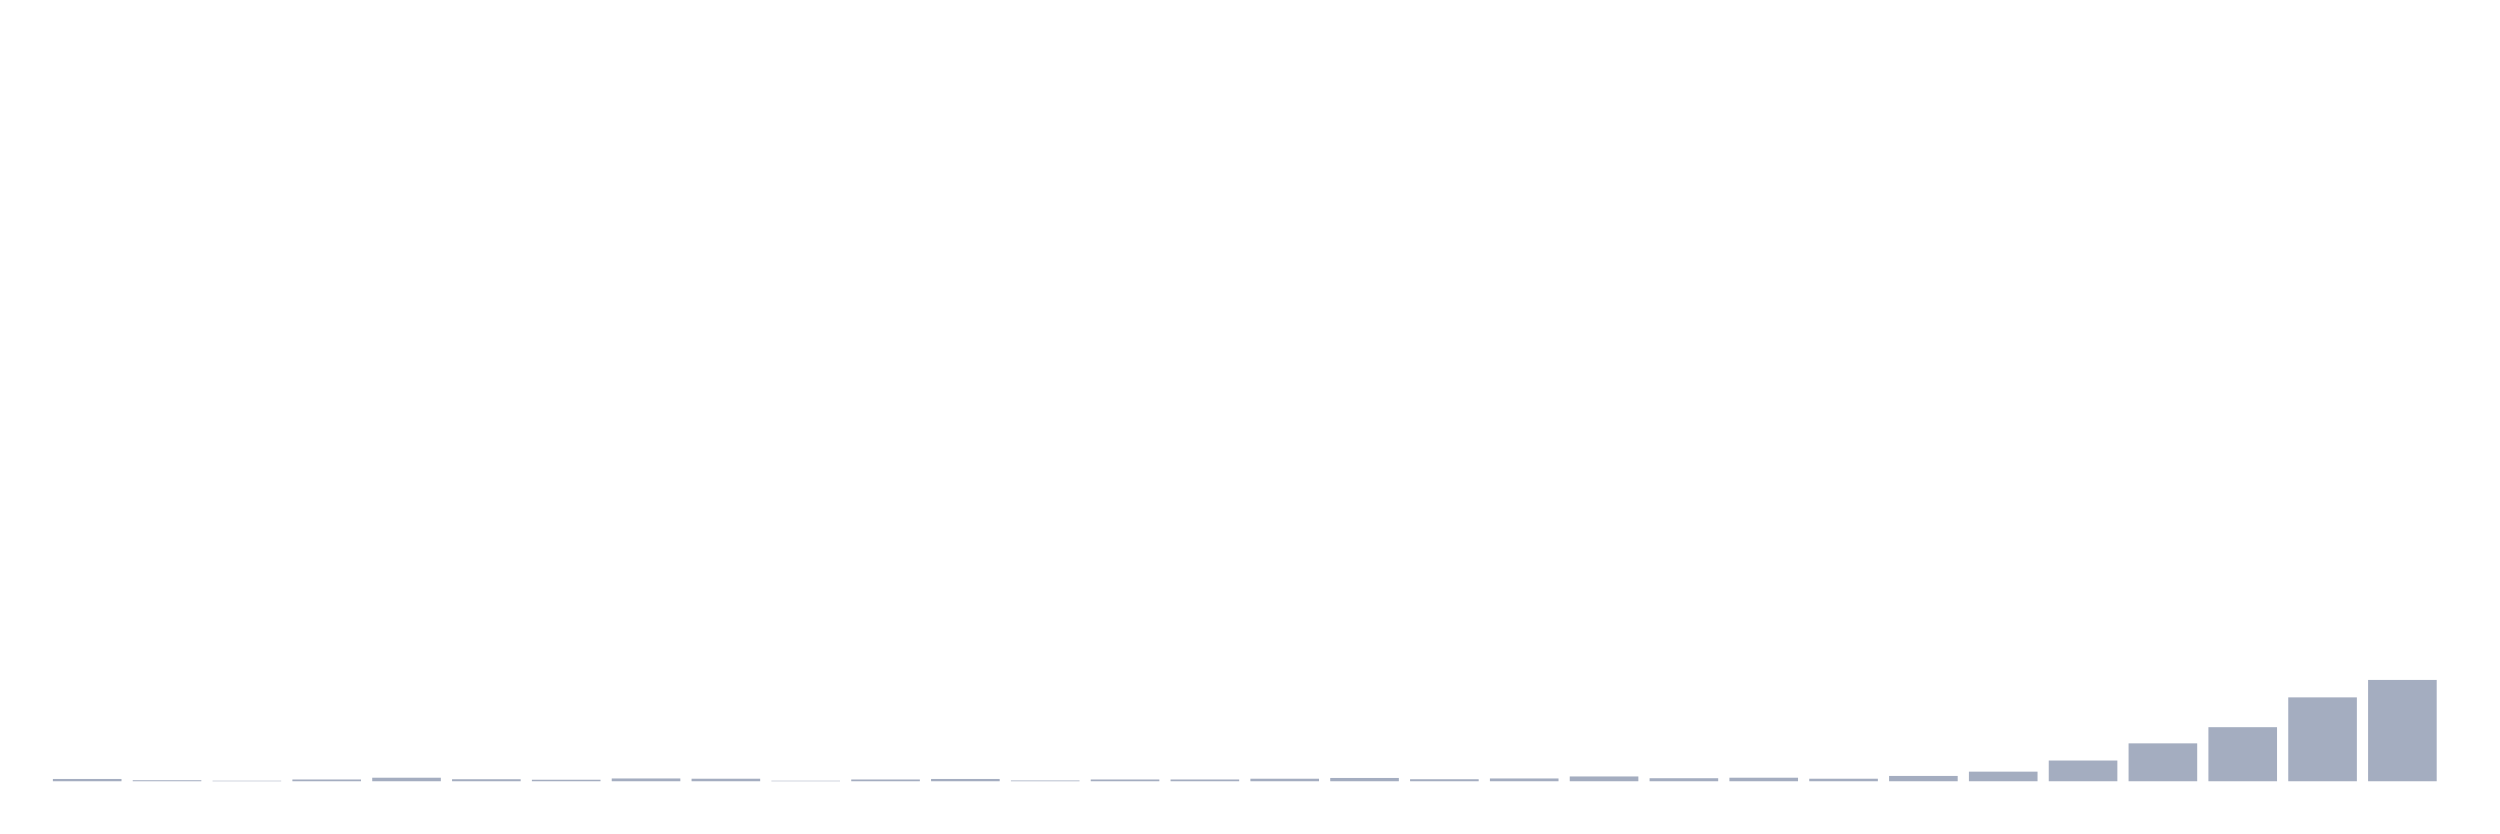
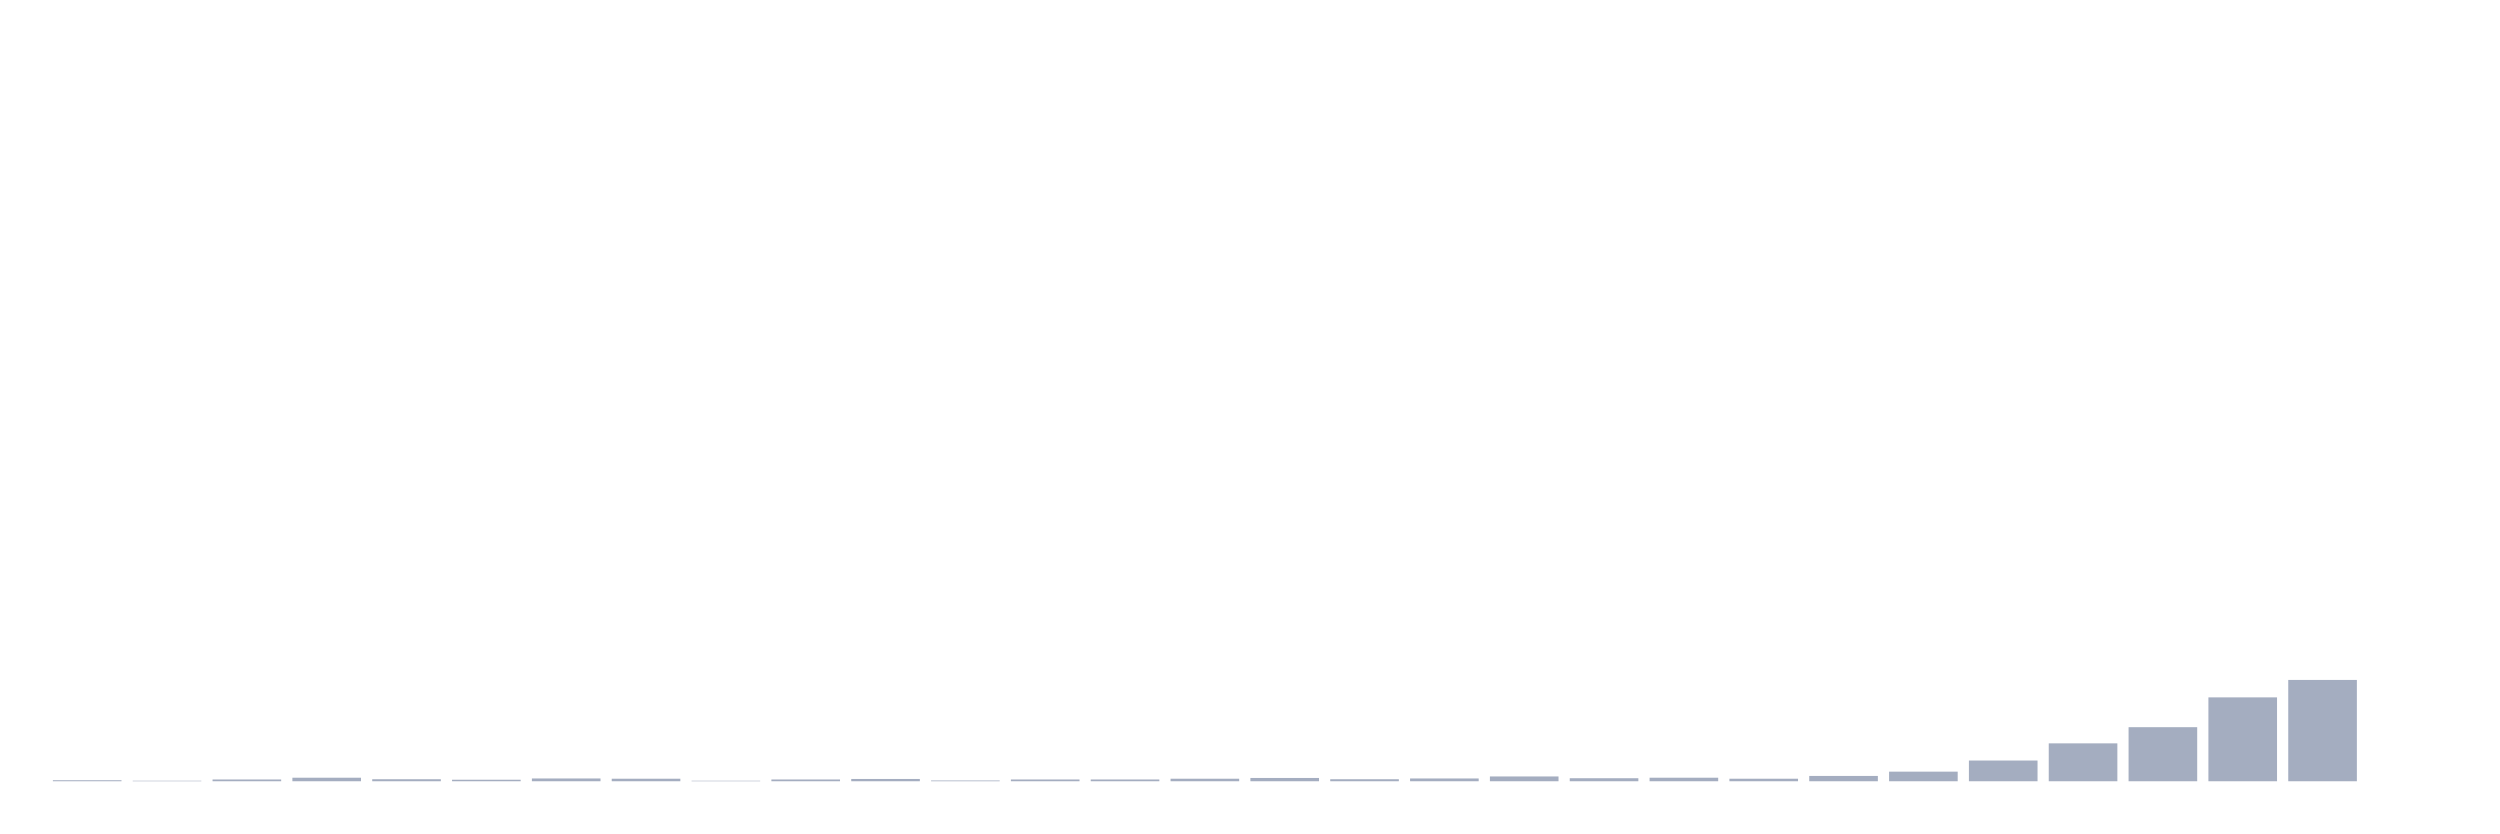
<svg xmlns="http://www.w3.org/2000/svg" viewBox="0 0 480 160">
  <g transform="translate(10,10)">
-     <rect class="bar" x="0.153" width="13.175" y="139.563" height="0.437" fill="rgb(164,173,192)" />
-     <rect class="bar" x="15.482" width="13.175" y="139.806" height="0.194" fill="rgb(164,173,192)" />
-     <rect class="bar" x="30.81" width="13.175" y="139.903" height="0.097" fill="rgb(164,173,192)" />
-     <rect class="bar" x="46.138" width="13.175" y="139.66" height="0.34" fill="rgb(164,173,192)" />
-     <rect class="bar" x="61.466" width="13.175" y="139.321" height="0.679" fill="rgb(164,173,192)" />
-     <rect class="bar" x="76.794" width="13.175" y="139.612" height="0.388" fill="rgb(164,173,192)" />
-     <rect class="bar" x="92.123" width="13.175" y="139.709" height="0.291" fill="rgb(164,173,192)" />
-     <rect class="bar" x="107.451" width="13.175" y="139.466" height="0.534" fill="rgb(164,173,192)" />
-     <rect class="bar" x="122.779" width="13.175" y="139.515" height="0.485" fill="rgb(164,173,192)" />
-     <rect class="bar" x="138.107" width="13.175" y="139.903" height="0.097" fill="rgb(164,173,192)" />
-     <rect class="bar" x="153.436" width="13.175" y="139.66" height="0.34" fill="rgb(164,173,192)" />
-     <rect class="bar" x="168.764" width="13.175" y="139.563" height="0.437" fill="rgb(164,173,192)" />
-     <rect class="bar" x="184.092" width="13.175" y="139.854" height="0.146" fill="rgb(164,173,192)" />
+     <rect class="bar" x="0.153" width="13.175" y="139.806" height="0.194" fill="rgb(164,173,192)" />
+     <rect class="bar" x="15.482" width="13.175" y="139.903" height="0.097" fill="rgb(164,173,192)" />
+     <rect class="bar" x="30.81" width="13.175" y="139.66" height="0.34" fill="rgb(164,173,192)" />
+     <rect class="bar" x="46.138" width="13.175" y="139.321" height="0.679" fill="rgb(164,173,192)" />
+     <rect class="bar" x="61.466" width="13.175" y="139.612" height="0.388" fill="rgb(164,173,192)" />
+     <rect class="bar" x="76.794" width="13.175" y="139.709" height="0.291" fill="rgb(164,173,192)" />
+     <rect class="bar" x="92.123" width="13.175" y="139.466" height="0.534" fill="rgb(164,173,192)" />
+     <rect class="bar" x="107.451" width="13.175" y="139.515" height="0.485" fill="rgb(164,173,192)" />
+     <rect class="bar" x="122.779" width="13.175" y="139.903" height="0.097" fill="rgb(164,173,192)" />
+     <rect class="bar" x="138.107" width="13.175" y="139.66" height="0.34" fill="rgb(164,173,192)" />
+     <rect class="bar" x="153.436" width="13.175" y="139.563" height="0.437" fill="rgb(164,173,192)" />
+     <rect class="bar" x="168.764" width="13.175" y="139.854" height="0.146" fill="rgb(164,173,192)" />
+     <rect class="bar" x="184.092" width="13.175" y="139.66" height="0.34" fill="rgb(164,173,192)" />
    <rect class="bar" x="199.42" width="13.175" y="139.66" height="0.34" fill="rgb(164,173,192)" />
-     <rect class="bar" x="214.748" width="13.175" y="139.66" height="0.34" fill="rgb(164,173,192)" />
-     <rect class="bar" x="230.077" width="13.175" y="139.515" height="0.485" fill="rgb(164,173,192)" />
-     <rect class="bar" x="245.405" width="13.175" y="139.369" height="0.631" fill="rgb(164,173,192)" />
-     <rect class="bar" x="260.733" width="13.175" y="139.612" height="0.388" fill="rgb(164,173,192)" />
-     <rect class="bar" x="276.061" width="13.175" y="139.466" height="0.534" fill="rgb(164,173,192)" />
-     <rect class="bar" x="291.39" width="13.175" y="139.078" height="0.922" fill="rgb(164,173,192)" />
-     <rect class="bar" x="306.718" width="13.175" y="139.418" height="0.582" fill="rgb(164,173,192)" />
-     <rect class="bar" x="322.046" width="13.175" y="139.321" height="0.679" fill="rgb(164,173,192)" />
-     <rect class="bar" x="337.374" width="13.175" y="139.515" height="0.485" fill="rgb(164,173,192)" />
-     <rect class="bar" x="352.702" width="13.175" y="138.981" height="1.019" fill="rgb(164,173,192)" />
-     <rect class="bar" x="368.031" width="13.175" y="138.157" height="1.843" fill="rgb(164,173,192)" />
-     <rect class="bar" x="383.359" width="13.175" y="136.022" height="3.978" fill="rgb(164,173,192)" />
-     <rect class="bar" x="398.687" width="13.175" y="132.724" height="7.276" fill="rgb(164,173,192)" />
-     <rect class="bar" x="414.015" width="13.175" y="129.619" height="10.381" fill="rgb(164,173,192)" />
-     <rect class="bar" x="429.344" width="13.175" y="123.895" height="16.105" fill="rgb(164,173,192)" />
-     <rect class="bar" x="444.672" width="13.175" y="120.548" height="19.452" fill="rgb(164,173,192)" />
+     <rect class="bar" x="214.748" width="13.175" y="139.515" height="0.485" fill="rgb(164,173,192)" />
+     <rect class="bar" x="230.077" width="13.175" y="139.369" height="0.631" fill="rgb(164,173,192)" />
+     <rect class="bar" x="245.405" width="13.175" y="139.612" height="0.388" fill="rgb(164,173,192)" />
+     <rect class="bar" x="260.733" width="13.175" y="139.466" height="0.534" fill="rgb(164,173,192)" />
+     <rect class="bar" x="276.061" width="13.175" y="139.078" height="0.922" fill="rgb(164,173,192)" />
+     <rect class="bar" x="291.39" width="13.175" y="139.418" height="0.582" fill="rgb(164,173,192)" />
+     <rect class="bar" x="306.718" width="13.175" y="139.321" height="0.679" fill="rgb(164,173,192)" />
+     <rect class="bar" x="322.046" width="13.175" y="139.515" height="0.485" fill="rgb(164,173,192)" />
+     <rect class="bar" x="337.374" width="13.175" y="138.981" height="1.019" fill="rgb(164,173,192)" />
+     <rect class="bar" x="352.702" width="13.175" y="138.157" height="1.843" fill="rgb(164,173,192)" />
+     <rect class="bar" x="368.031" width="13.175" y="136.022" height="3.978" fill="rgb(164,173,192)" />
+     <rect class="bar" x="383.359" width="13.175" y="132.724" height="7.276" fill="rgb(164,173,192)" />
+     <rect class="bar" x="398.687" width="13.175" y="129.619" height="10.381" fill="rgb(164,173,192)" />
+     <rect class="bar" x="414.015" width="13.175" y="123.895" height="16.105" fill="rgb(164,173,192)" />
+     <rect class="bar" x="429.344" width="13.175" y="120.548" height="19.452" fill="rgb(164,173,192)" />
+     <rect class="bar" x="444.672" width="13.175" y="140" height="0" fill="rgb(164,173,192)" />
  </g>
</svg>
